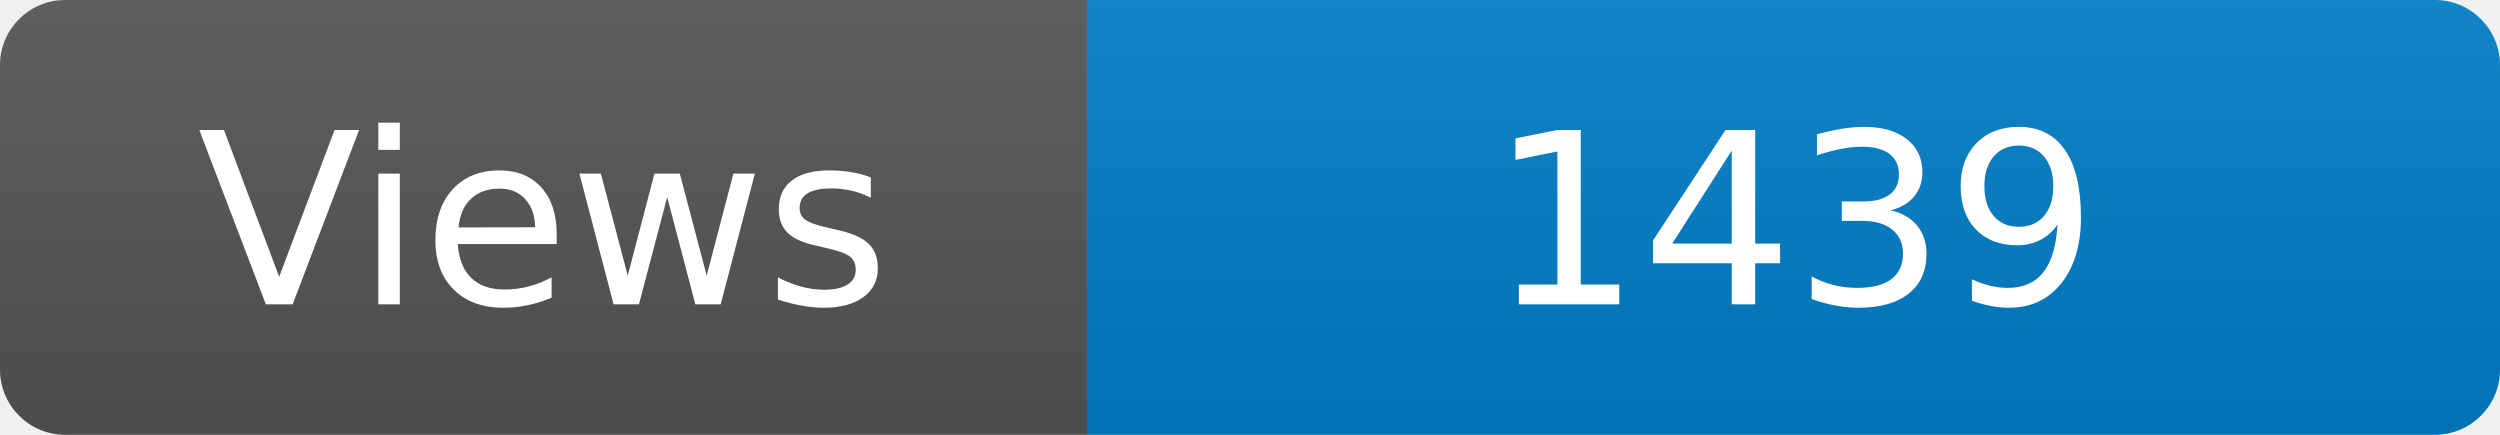
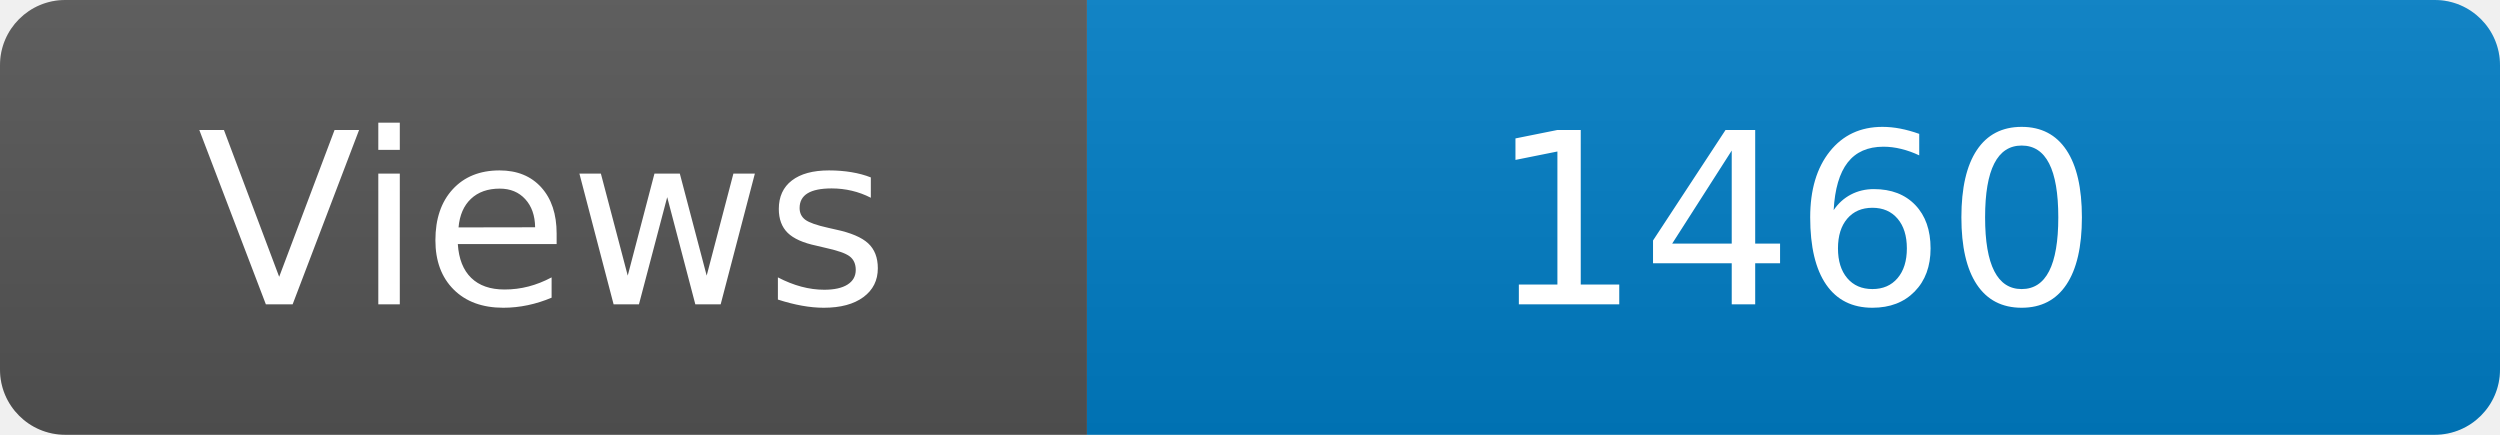
<svg xmlns="http://www.w3.org/2000/svg" width="115" height="20" role="img" aria-label="Maintained?: yes">
  <linearGradient id="s" x2="0" y2="100%">
    <stop offset="0" stop-color="#bbb" stop-opacity=".1" />
    <stop offset="1" stop-opacity=".1" />
  </linearGradient>
  <clipPath id="r">
    <rect width="115" height="20" rx="3" fill="#fff" />
  </clipPath>
  <g clip-path="url(#r)">
    <rect width="50" height="20" fill="#555" />
    <rect x="50" width="160" height="20" fill="#007ec6" />
    <rect width="115" height="20" fill="url(#s)" />
  </g>
  <g fill="#fff" text-anchor="middle" font-family="Verdana,Geneva,DejaVu Sans,sans-serif" font-size="110">
    <text x="250" y="140" transform="scale(.1)" fill="#fff">Views</text>
-     <text x="825" y="140" transform="scale(.1)" fill="#fff">1439</text>
+     <text x="825" y="140" transform="scale(.1)" fill="#fff">1460</text>
  </g>
</svg>
